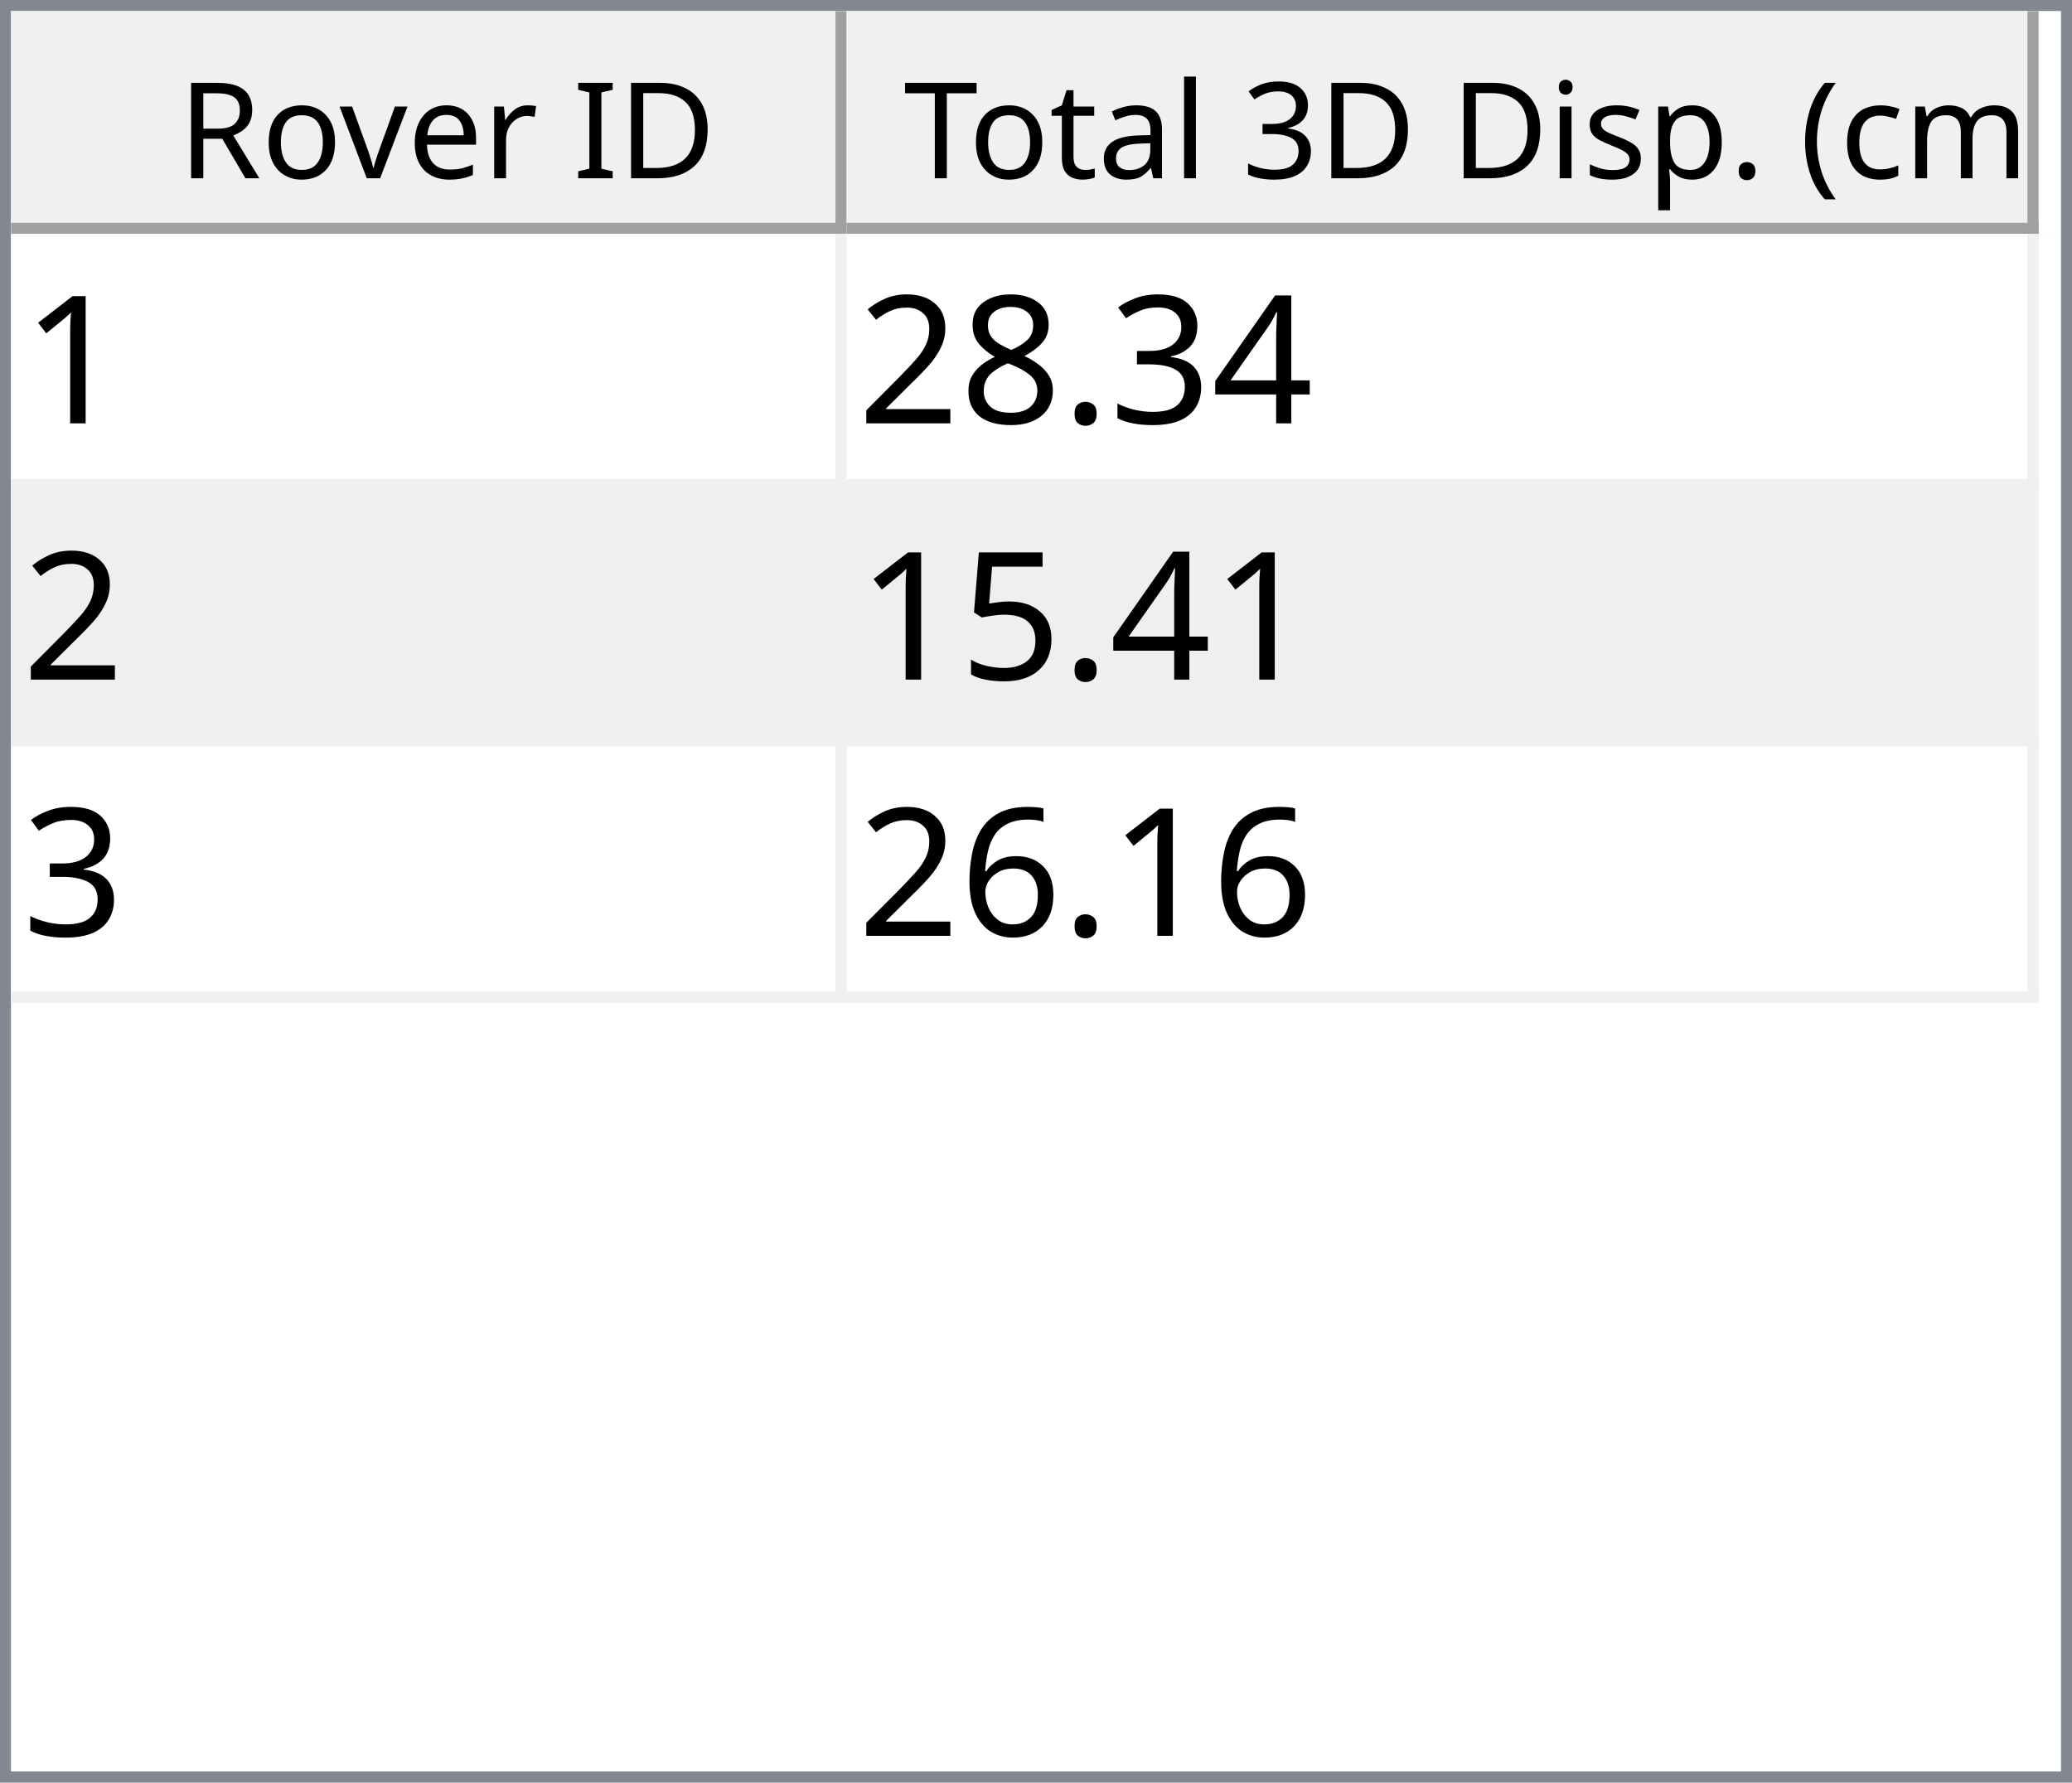
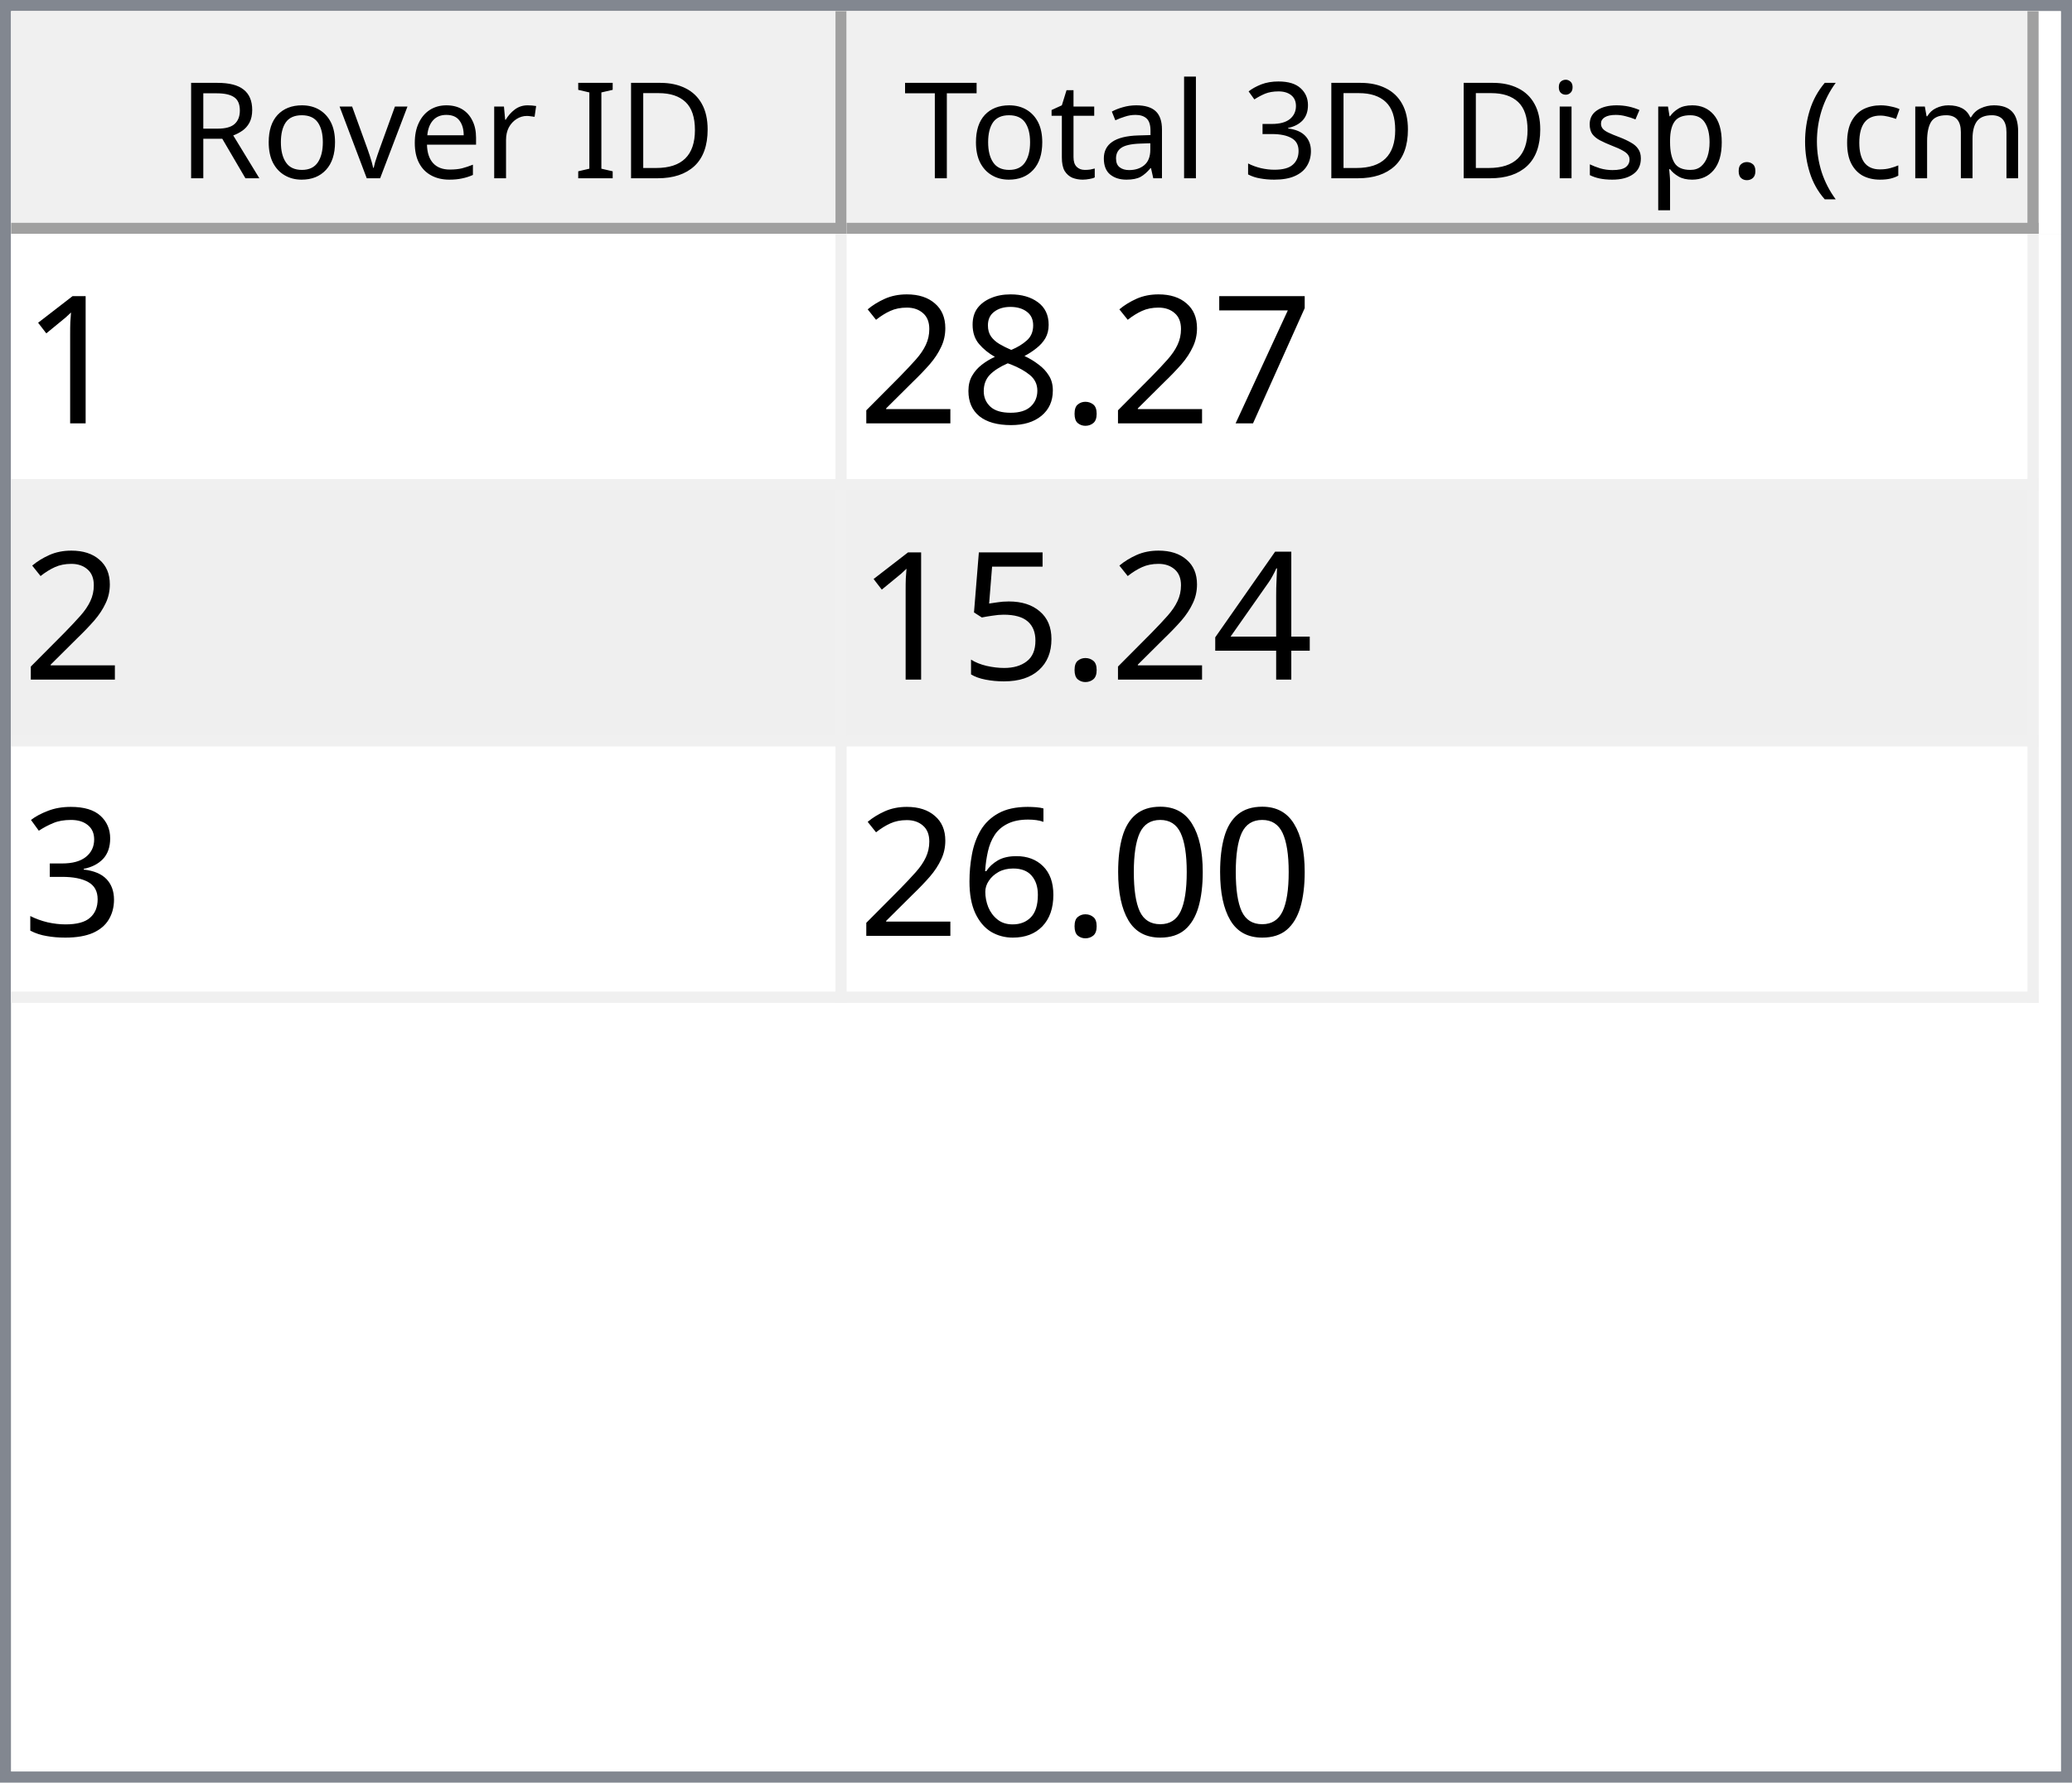
<svg xmlns="http://www.w3.org/2000/svg" style="fill-opacity:1; color-rendering:auto; color-interpolation:auto; text-rendering:auto; stroke:black; stroke-linecap:square; stroke-miterlimit:10; shape-rendering:auto; stroke-opacity:1; fill:black; stroke-dasharray:none; font-weight:normal; stroke-width:1; font-family:'Dialog'; font-style:normal; stroke-linejoin:miter; font-size:12px; stroke-dashoffset:0; image-rendering:auto;" width="186" height="160">
  <defs id="genericDefs" />
  <g>
    <defs id="defs1">
      <clipPath clipPathUnits="userSpaceOnUse" id="clipPath1">
        <path d="M0 0 L186 0 L186 160 L0 160 L0 0 Z" />
      </clipPath>
      <clipPath clipPathUnits="userSpaceOnUse" id="clipPath2">
        <path d="M0 0 L0 160 L186 160 L186 0 Z" />
      </clipPath>
      <clipPath clipPathUnits="userSpaceOnUse" id="clipPath3">
        <path d="M0 0 L0 20 L184 20 L184 0 Z" />
      </clipPath>
      <clipPath clipPathUnits="userSpaceOnUse" id="clipPath4">
        <path d="M0 0 L0 20 L75 20 L75 0 Z" />
      </clipPath>
      <clipPath clipPathUnits="userSpaceOnUse" id="clipPath5">
        <path d="M1 1 L1 19 L74 19 L74 1 Z" />
      </clipPath>
      <clipPath clipPathUnits="userSpaceOnUse" id="clipPath6">
        <path d="M0 0 L0 18 L73 18 L73 0 Z" />
      </clipPath>
      <clipPath clipPathUnits="userSpaceOnUse" id="clipPath7">
        <path d="M-0.5 -0.5 L-0.5 19.5 L74.5 19.5 L74.5 -0.5 Z" />
      </clipPath>
      <clipPath clipPathUnits="userSpaceOnUse" id="clipPath8">
        <path d="M0 0 L0 20 L107 20 L107 0 Z" />
      </clipPath>
      <clipPath clipPathUnits="userSpaceOnUse" id="clipPath9">
        <path d="M1 1 L1 19 L106 19 L106 1 Z" />
      </clipPath>
      <clipPath clipPathUnits="userSpaceOnUse" id="clipPath10">
        <path d="M0 0 L0 18 L105 18 L105 0 Z" />
      </clipPath>
      <clipPath clipPathUnits="userSpaceOnUse" id="clipPath11">
        <path d="M-0.5 -0.5 L-0.5 19.5 L106.5 19.5 L106.5 -0.5 Z" />
      </clipPath>
      <clipPath clipPathUnits="userSpaceOnUse" id="clipPath12">
        <path d="M0 0 L0 138 L184 138 L184 0 Z" />
      </clipPath>
      <clipPath clipPathUnits="userSpaceOnUse" id="clipPath13">
        <path d="M0 0 L0 69 L182 69 L182 0 Z" />
      </clipPath>
      <clipPath clipPathUnits="userSpaceOnUse" id="clipPath14">
        <path d="M-0.5 -0.5 L-0.5 68.5 L181.5 68.5 L181.5 -0.5 Z" />
      </clipPath>
      <clipPath clipPathUnits="userSpaceOnUse" id="clipPath15">
        <path d="M0 0 L0 22 L74 22 L74 0 Z" />
      </clipPath>
      <clipPath clipPathUnits="userSpaceOnUse" id="clipPath16">
        <path d="M0 0 L0 22 L106 22 L106 0 Z" />
      </clipPath>
      <font horiz-adv-x="64.551" id="font1">
        <font-face ascent="107.91" descent="25.098" units-per-em="100" style="font-style:normal; font-family:Segoe UI; font-weight:normal;" />
        <missing-glyph horiz-adv-x="64.551" d="M8.109 0 L8.109 68.266 L56.453 68.266 L56.453 0 L8.109 0 ZM15.328 7.234 L49.219 7.234 L49.219 61.031 L15.328 61.031 L15.328 7.234 Z" />
        <glyph unicode="D" horiz-adv-x="70.117" d="M9.188 0 L9.188 70.016 L28.516 70.016 Q65.531 70.016 65.531 35.891 Q65.531 19.672 55.25 9.836 Q44.969 0 27.734 0 L9.188 0 ZM17.391 62.594 L17.391 7.422 L27.828 7.422 Q41.609 7.422 49.273 14.797 Q56.938 22.172 56.938 35.688 Q56.938 62.594 28.328 62.594 L17.391 62.594 Z" />
        <glyph unicode="I" horiz-adv-x="26.611" d="M17.391 0 L9.188 0 L9.188 70.016 L17.391 70.016 L17.391 0 Z" />
        <glyph unicode=" " horiz-adv-x="27.393" d="" />
        <glyph unicode="r" horiz-adv-x="34.766" d="M34.188 41.891 Q32.078 43.5 28.125 43.5 Q23 43.5 19.555 38.672 Q16.109 33.844 16.109 25.484 L16.109 0 L8.109 0 L8.109 50 L16.109 50 L16.109 39.703 L16.312 39.703 Q18.016 44.969 21.531 47.922 Q25.047 50.875 29.391 50.875 Q32.516 50.875 34.188 50.203 L34.188 41.891 Z" />
        <glyph unicode="e" horiz-adv-x="52.295" d="M48.297 23 L12.984 23 Q13.188 14.656 17.484 10.109 Q21.781 5.562 29.297 5.562 Q37.75 5.562 44.828 11.141 L44.828 3.609 Q38.234 -1.172 27.391 -1.172 Q16.797 -1.172 10.742 5.641 Q4.688 12.453 4.688 24.812 Q4.688 36.469 11.305 43.82 Q17.922 51.172 27.734 51.172 Q37.547 51.172 42.922 44.828 Q48.297 38.484 48.297 27.203 L48.297 23 ZM40.094 29.781 Q40.047 36.719 36.75 40.578 Q33.453 44.438 27.594 44.438 Q21.922 44.438 17.969 40.383 Q14.016 36.328 13.094 29.781 L40.094 29.781 Z" />
        <glyph unicode="v" horiz-adv-x="47.9" d="M47.406 50 L27.484 0 L19.625 0 L0.688 50 L9.469 50 L22.172 13.672 Q23.578 9.672 23.922 6.688 L24.125 6.688 Q24.609 10.453 25.688 13.484 L38.969 50 L47.406 50 Z" />
        <glyph unicode="o" horiz-adv-x="58.594" d="M29 -1.172 Q17.922 -1.172 11.305 5.836 Q4.688 12.844 4.688 24.422 Q4.688 37.016 11.57 44.094 Q18.453 51.172 30.172 51.172 Q41.359 51.172 47.633 44.289 Q53.906 37.406 53.906 25.203 Q53.906 13.234 47.141 6.031 Q40.375 -1.172 29 -1.172 ZM29.594 44.438 Q21.875 44.438 17.383 39.188 Q12.891 33.938 12.891 24.703 Q12.891 15.828 17.43 10.695 Q21.969 5.562 29.594 5.562 Q37.359 5.562 41.531 10.594 Q45.703 15.625 45.703 24.906 Q45.703 34.281 41.531 39.359 Q37.359 44.438 29.594 44.438 Z" />
        <glyph unicode="R" horiz-adv-x="59.814" d="M59.375 0 L49.609 0 L37.891 19.625 Q36.281 22.359 34.766 24.289 Q33.25 26.219 31.664 27.438 Q30.078 28.656 28.25 29.219 Q26.422 29.781 24.125 29.781 L17.391 29.781 L17.391 0 L9.188 0 L9.188 70.016 L30.078 70.016 Q34.672 70.016 38.555 68.867 Q42.438 67.719 45.289 65.375 Q48.141 63.031 49.758 59.547 Q51.375 56.062 51.375 51.375 Q51.375 47.703 50.273 44.656 Q49.172 41.609 47.148 39.211 Q45.125 36.812 42.266 35.133 Q39.406 33.453 35.844 32.516 L35.844 32.328 Q37.594 31.547 38.891 30.547 Q40.188 29.547 41.359 28.18 Q42.531 26.812 43.68 25.078 Q44.828 23.344 46.234 21.047 L59.375 0 ZM17.391 62.594 L17.391 37.203 L28.516 37.203 Q31.594 37.203 34.203 38.133 Q36.812 39.062 38.719 40.797 Q40.625 42.531 41.703 45.047 Q42.781 47.562 42.781 50.688 Q42.781 56.297 39.141 59.445 Q35.5 62.594 28.609 62.594 L17.391 62.594 Z" />
        <glyph unicode=")" horiz-adv-x="30.176" d="M8.297 -15.922 L1.172 -15.922 Q16.406 2.344 16.406 26.812 Q16.406 51.469 1.078 70.016 L8.297 70.016 Q23.531 52.156 23.531 26.703 Q23.531 1.375 8.297 -15.922 Z" />
        <glyph unicode="m" horiz-adv-x="86.133" d="M79.109 0 L71.094 0 L71.094 28.719 Q71.094 37.016 68.531 40.727 Q65.969 44.438 59.906 44.438 Q54.781 44.438 51.195 39.75 Q47.609 35.062 47.609 28.516 L47.609 0 L39.594 0 L39.594 29.688 Q39.594 44.438 28.219 44.438 Q22.953 44.438 19.531 40.016 Q16.109 35.594 16.109 28.516 L16.109 0 L8.109 0 L8.109 50 L16.109 50 L16.109 42.094 L16.312 42.094 Q21.625 51.172 31.844 51.172 Q36.969 51.172 40.773 48.312 Q44.578 45.453 46 40.828 Q51.562 51.172 62.594 51.172 Q79.109 51.172 79.109 30.812 L79.109 0 Z" />
        <glyph unicode="c" horiz-adv-x="46.191" d="M42.188 2.297 Q36.422 -1.172 28.516 -1.172 Q17.828 -1.172 11.258 5.789 Q4.688 12.75 4.688 23.828 Q4.688 36.188 11.766 43.68 Q18.844 51.172 30.672 51.172 Q37.25 51.172 42.281 48.734 L42.281 40.531 Q36.719 44.438 30.375 44.438 Q22.703 44.438 17.797 38.945 Q12.891 33.453 12.891 24.516 Q12.891 15.719 17.508 10.641 Q22.125 5.562 29.891 5.562 Q36.422 5.562 42.188 9.906 L42.188 2.297 Z" />
        <glyph unicode="(" horiz-adv-x="30.176" d="M29.109 -15.922 L21.969 -15.922 Q6.844 1.375 6.844 26.703 Q6.844 52.156 21.969 70.016 L29.203 70.016 Q13.875 51.469 13.875 26.812 Q13.875 2.344 29.109 -15.922 Z" />
        <glyph unicode="." horiz-adv-x="21.68" d="M10.891 -1.078 Q8.641 -1.078 7.055 0.539 Q5.469 2.156 5.469 4.391 Q5.469 6.641 7.055 8.273 Q8.641 9.906 10.891 9.906 Q13.188 9.906 14.797 8.273 Q16.406 6.641 16.406 4.391 Q16.406 2.156 14.797 0.539 Q13.188 -1.078 10.891 -1.078 Z" />
        <glyph unicode="p" horiz-adv-x="58.789" d="M16.312 7.234 L16.109 7.234 L16.109 -23 L8.109 -23 L8.109 50 L16.109 50 L16.109 41.219 L16.312 41.219 Q22.219 51.172 33.594 51.172 Q43.266 51.172 48.688 44.461 Q54.109 37.75 54.109 26.469 Q54.109 13.922 48 6.375 Q41.891 -1.172 31.297 -1.172 Q21.578 -1.172 16.312 7.234 ZM16.109 27.391 L16.109 20.406 Q16.109 14.203 20.141 9.883 Q24.172 5.562 30.375 5.562 Q37.641 5.562 41.773 11.133 Q45.906 16.703 45.906 26.609 Q45.906 34.969 42.047 39.703 Q38.188 44.438 31.594 44.438 Q24.609 44.438 20.359 39.578 Q16.109 34.719 16.109 27.391 Z" />
        <glyph unicode="s" horiz-adv-x="42.432" d="M5.078 1.812 L5.078 10.406 Q11.625 5.562 19.484 5.562 Q30.031 5.562 30.031 12.594 Q30.031 14.594 29.125 15.992 Q28.219 17.391 26.68 18.461 Q25.141 19.531 23.07 20.383 Q21 21.234 18.609 22.172 Q15.281 23.484 12.766 24.828 Q10.25 26.172 8.57 27.859 Q6.891 29.547 6.031 31.695 Q5.172 33.844 5.172 36.719 Q5.172 40.234 6.789 42.945 Q8.406 45.656 11.086 47.484 Q13.766 49.312 17.211 50.242 Q20.656 51.172 24.312 51.172 Q30.812 51.172 35.938 48.922 L35.938 40.828 Q30.422 44.438 23.25 44.438 Q21 44.438 19.195 43.922 Q17.391 43.406 16.094 42.477 Q14.797 41.547 14.086 40.258 Q13.375 38.969 13.375 37.406 Q13.375 35.453 14.086 34.133 Q14.797 32.812 16.164 31.789 Q17.531 30.766 19.484 29.938 Q21.438 29.109 23.922 28.125 Q27.25 26.859 29.883 25.516 Q32.516 24.172 34.375 22.484 Q36.234 20.797 37.234 18.602 Q38.234 16.406 38.234 13.375 Q38.234 9.672 36.602 6.938 Q34.969 4.203 32.234 2.398 Q29.5 0.594 25.93 -0.289 Q22.359 -1.172 18.453 -1.172 Q10.75 -1.172 5.078 1.812 Z" />
        <glyph unicode="i" horiz-adv-x="24.219" d="M12.203 62.703 Q10.062 62.703 8.547 64.164 Q7.031 65.625 7.031 67.875 Q7.031 70.125 8.547 71.609 Q10.062 73.094 12.203 73.094 Q14.406 73.094 15.945 71.609 Q17.484 70.125 17.484 67.875 Q17.484 65.719 15.945 64.211 Q14.406 62.703 12.203 62.703 ZM16.109 0 L8.109 0 L8.109 50 L16.109 50 L16.109 0 Z" />
        <glyph unicode="3" horiz-adv-x="53.906" d="M46.531 19.828 Q46.531 15.094 44.75 11.211 Q42.969 7.328 39.719 4.57 Q36.469 1.812 31.93 0.297 Q27.391 -1.219 21.922 -1.219 Q11.922 -1.219 6 2.594 L6 11.188 Q13.094 5.609 22.219 5.609 Q25.875 5.609 28.828 6.539 Q31.781 7.469 33.906 9.227 Q36.031 10.984 37.18 13.477 Q38.328 15.969 38.328 19.094 Q38.328 32.812 18.797 32.812 L12.984 32.812 L12.984 39.594 L18.5 39.594 Q35.797 39.594 35.797 52.484 Q35.797 64.406 22.609 64.406 Q15.188 64.406 8.688 59.422 L8.688 67.188 Q15.375 71.188 24.609 71.188 Q29 71.188 32.57 69.969 Q36.141 68.75 38.68 66.555 Q41.219 64.359 42.609 61.281 Q44 58.203 44 54.5 Q44 40.672 30.031 36.719 L30.031 36.531 Q33.594 36.141 36.625 34.797 Q39.656 33.453 41.852 31.305 Q44.047 29.156 45.289 26.25 Q46.531 23.344 46.531 19.828 Z" />
        <glyph unicode="l" horiz-adv-x="24.219" d="M16.109 0 L8.109 0 L8.109 74.031 L16.109 74.031 L16.109 0 Z" />
        <glyph unicode="a" horiz-adv-x="50.879" d="M43.891 0 L35.891 0 L35.891 7.812 L35.688 7.812 Q30.469 -1.172 20.312 -1.172 Q12.844 -1.172 8.617 2.781 Q4.391 6.734 4.391 13.281 Q4.391 27.297 20.906 29.594 L35.891 31.688 Q35.891 44.438 25.594 44.438 Q16.547 44.438 9.281 38.281 L9.281 46.484 Q16.656 51.172 26.266 51.172 Q43.891 51.172 43.891 32.516 L43.891 0 ZM35.891 25.297 L23.828 23.641 Q18.266 22.859 15.43 20.875 Q12.594 18.891 12.594 13.875 Q12.594 10.203 15.211 7.883 Q17.828 5.562 22.172 5.562 Q28.125 5.562 32.008 9.742 Q35.891 13.922 35.891 20.312 L35.891 25.297 Z" />
        <glyph unicode="t" horiz-adv-x="33.887" d="M31.297 0.484 Q28.469 -1.078 23.828 -1.078 Q10.688 -1.078 10.688 13.578 L10.688 43.172 L2.094 43.172 L2.094 50 L10.688 50 L10.688 62.203 L18.703 64.797 L18.703 50 L31.297 50 L31.297 43.172 L18.703 43.172 L18.703 14.984 Q18.703 9.969 20.414 7.82 Q22.125 5.672 26.078 5.672 Q29.109 5.672 31.297 7.328 L31.297 0.484 Z" />
        <glyph unicode="T" horiz-adv-x="52.393" d="M50.594 62.594 L30.375 62.594 L30.375 0 L22.172 0 L22.172 62.594 L2 62.594 L2 70.016 L50.594 70.016 L50.594 62.594 Z" />
      </font>
      <font horiz-adv-x="75.0" id="font2">
        <font-face ascent="100.537" descent="21.973" units-per-em="100" style="font-style:normal; font-family:sans-serif; font-weight:normal;" />
        <missing-glyph horiz-adv-x="75.0" d="M12.5 0 L12.5 62.5 L62.5 62.5 L62.5 0 L12.5 0 ZM14.062 1.562 L60.938 1.562 L60.938 60.938 L14.062 60.938 L14.062 1.562 Z" />
        <glyph unicode="1" horiz-adv-x="55.615" d="M37.25 0 L28.469 0 L28.469 56 Q25.297 52.984 20.141 49.953 Q14.984 46.922 10.891 45.406 L10.891 53.906 Q18.266 57.375 23.781 62.305 Q29.297 67.234 31.594 71.875 L37.25 71.875 L37.25 0 Z" />
-         <glyph unicode="4" horiz-adv-x="55.615" d="M32.328 0 L32.328 17.141 L1.266 17.141 L1.266 25.203 L33.938 71.578 L41.109 71.578 L41.109 25.203 L50.781 25.203 L50.781 17.141 L41.109 17.141 L41.109 0 L32.328 0 ZM32.328 25.203 L32.328 57.469 L9.906 25.203 L32.328 25.203 Z" />
-         <glyph unicode="3" horiz-adv-x="55.615" d="M4.203 18.891 L12.984 20.062 Q14.5 12.594 18.141 9.297 Q21.781 6 27 6 Q33.203 6 37.477 10.297 Q41.75 14.594 41.75 20.953 Q41.75 27 37.797 30.93 Q33.844 34.859 27.734 34.859 Q25.25 34.859 21.531 33.891 L22.516 41.609 Q23.391 41.5 23.922 41.5 Q29.547 41.5 34.039 44.43 Q38.531 47.359 38.531 53.469 Q38.531 58.297 35.258 61.477 Q31.984 64.656 26.812 64.656 Q21.688 64.656 18.266 61.43 Q14.844 58.203 13.875 51.766 L5.078 53.328 Q6.688 62.156 12.398 67.016 Q18.109 71.875 26.609 71.875 Q32.469 71.875 37.398 69.359 Q42.328 66.844 44.945 62.5 Q47.562 58.156 47.562 53.266 Q47.562 48.641 45.07 44.828 Q42.578 41.016 37.703 38.766 Q44.047 37.312 47.562 32.695 Q51.078 28.078 51.078 21.141 Q51.078 11.766 44.242 5.25 Q37.406 -1.266 26.953 -1.266 Q17.531 -1.266 11.305 4.352 Q5.078 9.969 4.203 18.891 Z" />
+         <glyph unicode="7" horiz-adv-x="55.615" d="M4.734 62.203 L4.734 70.656 L51.078 70.656 L51.078 63.812 Q44.234 56.547 37.523 44.484 Q30.812 32.422 27.156 19.672 Q24.516 10.688 23.781 0 L14.75 0 Q14.891 8.453 18.062 20.414 Q21.234 32.375 27.172 43.484 Q33.109 54.594 39.797 62.203 L4.734 62.203 Z" />
        <glyph unicode="." horiz-adv-x="27.783" d="M9.078 0 L9.078 10.016 L19.094 10.016 L19.094 0 L9.078 0 Z" />
        <glyph unicode="8" horiz-adv-x="55.615" d="M17.672 38.812 Q12.203 40.828 9.57 44.539 Q6.938 48.25 6.938 53.422 Q6.938 61.234 12.555 66.555 Q18.172 71.875 27.484 71.875 Q36.859 71.875 42.578 66.43 Q48.297 60.984 48.297 53.172 Q48.297 48.188 45.68 44.508 Q43.062 40.828 37.75 38.812 Q44.344 36.672 47.781 31.883 Q51.219 27.094 51.219 20.453 Q51.219 11.281 44.727 5.031 Q38.234 -1.219 27.641 -1.219 Q17.047 -1.219 10.547 5.055 Q4.047 11.328 4.047 20.703 Q4.047 27.688 7.594 32.398 Q11.141 37.109 17.672 38.812 ZM15.922 53.719 Q15.922 48.641 19.195 45.414 Q22.469 42.188 27.688 42.188 Q32.766 42.188 36.016 45.383 Q39.266 48.578 39.266 53.219 Q39.266 58.062 35.914 61.359 Q32.562 64.656 27.594 64.656 Q22.562 64.656 19.242 61.43 Q15.922 58.203 15.922 53.719 ZM13.094 20.656 Q13.094 16.891 14.875 13.375 Q16.656 9.859 20.172 7.93 Q23.688 6 27.734 6 Q34.031 6 38.133 10.055 Q42.234 14.109 42.234 20.359 Q42.234 26.703 38.016 30.859 Q33.797 35.016 27.438 35.016 Q21.234 35.016 17.164 30.914 Q13.094 26.812 13.094 20.656 Z" />
        <glyph unicode="2" horiz-adv-x="55.615" d="M50.344 8.453 L50.344 0 L3.031 0 Q2.938 3.172 4.047 6.109 Q5.859 10.938 9.836 15.625 Q13.812 20.312 21.344 26.469 Q33.016 36.031 37.117 41.625 Q41.219 47.219 41.219 52.203 Q41.219 57.422 37.477 61.008 Q33.734 64.594 27.734 64.594 Q21.391 64.594 17.578 60.789 Q13.766 56.984 13.719 50.25 L4.688 51.172 Q5.609 61.281 11.664 66.578 Q17.719 71.875 27.938 71.875 Q38.234 71.875 44.242 66.164 Q50.25 60.453 50.25 52 Q50.25 47.703 48.492 43.555 Q46.734 39.406 42.656 34.812 Q38.578 30.219 29.109 22.219 Q21.188 15.578 18.945 13.211 Q16.703 10.844 15.234 8.453 L50.344 8.453 Z" />
+         <glyph unicode="4" horiz-adv-x="55.615" d="M32.328 0 L32.328 17.141 L1.266 17.141 L1.266 25.203 L33.938 71.578 L41.109 71.578 L41.109 25.203 L50.781 25.203 L50.781 17.141 L41.109 17.141 L41.109 0 L32.328 0 ZM32.328 25.203 L32.328 57.469 L9.906 25.203 L32.328 25.203 Z" />
        <glyph unicode="5" horiz-adv-x="55.615" d="M4.156 18.75 L13.375 19.531 Q14.406 12.797 18.141 9.398 Q21.875 6 27.156 6 Q33.5 6 37.891 10.789 Q42.281 15.578 42.281 23.484 Q42.281 31 38.062 35.352 Q33.844 39.703 27 39.703 Q22.75 39.703 19.336 37.773 Q15.922 35.844 13.969 32.766 L5.719 33.844 L12.641 70.609 L48.25 70.609 L48.25 62.203 L19.672 62.203 L15.828 42.969 Q22.266 47.469 29.344 47.469 Q38.719 47.469 45.164 40.969 Q51.609 34.469 51.609 24.266 Q51.609 14.547 45.953 7.469 Q39.062 -1.219 27.156 -1.219 Q17.391 -1.219 11.211 4.25 Q5.031 9.719 4.156 18.75 Z" />
+         <glyph unicode="3" horiz-adv-x="55.615" d="M4.203 18.891 L12.984 20.062 Q14.5 12.594 18.141 9.297 Q21.781 6 27 6 Q33.203 6 37.477 10.297 Q41.75 14.594 41.75 20.953 Q41.75 27 37.797 30.93 Q33.844 34.859 27.734 34.859 Q25.25 34.859 21.531 33.891 L22.516 41.609 Q23.391 41.5 23.922 41.5 Q29.547 41.5 34.039 44.43 Q38.531 47.359 38.531 53.469 Q38.531 58.297 35.258 61.477 Q31.984 64.656 26.812 64.656 Q21.688 64.656 18.266 61.43 Q14.844 58.203 13.875 51.766 L5.078 53.328 Q6.688 62.156 12.398 67.016 Q18.109 71.875 26.609 71.875 Q32.469 71.875 37.398 69.359 Q42.328 66.844 44.945 62.5 Q47.562 58.156 47.562 53.266 Q47.562 48.641 45.07 44.828 Q42.578 41.016 37.703 38.766 Q44.047 37.312 47.562 32.695 Q51.078 28.078 51.078 21.141 Q51.078 11.766 44.242 5.25 Q37.406 -1.266 26.953 -1.266 Q17.531 -1.266 11.305 4.352 Q5.078 9.969 4.203 18.891 Z" />
+         <glyph unicode="0" horiz-adv-x="55.615" d="M4.156 35.297 Q4.156 48 6.766 55.742 Q9.375 63.484 14.523 67.68 Q19.672 71.875 27.484 71.875 Q33.25 71.875 37.594 69.555 Q41.938 67.234 44.773 62.867 Q47.609 58.5 49.219 52.227 Q50.828 45.953 50.828 35.297 Q50.828 22.703 48.242 14.969 Q45.656 7.234 40.508 3.008 Q35.359 -1.219 27.484 -1.219 Q17.141 -1.219 11.234 6.203 Q4.156 15.141 4.156 35.297 ZM13.188 35.297 Q13.188 17.672 17.312 11.836 Q21.438 6 27.484 6 Q33.547 6 37.672 11.859 Q41.797 17.719 41.797 35.297 Q41.797 52.984 37.672 58.789 Q33.547 64.594 27.391 64.594 Q21.344 64.594 17.719 59.469 Q13.188 52.938 13.188 35.297 Z" />
        <glyph unicode="6" horiz-adv-x="55.615" d="M49.75 54.047 L41.016 53.375 Q39.844 58.547 37.703 60.891 Q34.125 64.656 28.906 64.656 Q24.703 64.656 21.531 62.312 Q17.391 59.281 14.992 53.469 Q12.594 47.656 12.5 36.922 Q15.672 41.75 20.266 44.094 Q24.859 46.438 29.891 46.438 Q38.672 46.438 44.852 39.969 Q51.031 33.5 51.031 23.25 Q51.031 16.5 48.125 10.719 Q45.219 4.938 40.141 1.859 Q35.062 -1.219 28.609 -1.219 Q17.625 -1.219 10.695 6.859 Q3.766 14.938 3.766 33.5 Q3.766 54.25 11.422 63.672 Q18.109 71.875 29.438 71.875 Q37.891 71.875 43.289 67.141 Q48.688 62.406 49.75 54.047 ZM13.875 23.188 Q13.875 18.656 15.797 14.508 Q17.719 10.359 21.188 8.18 Q24.656 6 28.469 6 Q34.031 6 38.039 10.492 Q42.047 14.984 42.047 22.703 Q42.047 30.125 38.086 34.398 Q34.125 38.672 28.125 38.672 Q22.172 38.672 18.023 34.398 Q13.875 30.125 13.875 23.188 Z" />
      </font>
    </defs>
    <g style="fill:white; stroke:white;">
      <rect x="0" y="0" width="186" style="clip-path:url(#clipPath1); stroke:none;" height="160" />
    </g>
    <g style="fill:white; text-rendering:optimizeSpeed; color-rendering:optimizeSpeed; image-rendering:optimizeSpeed; shape-rendering:crispEdges; stroke:white; color-interpolation:sRGB;">
      <rect x="0" width="186" height="160" y="0" style="stroke:none;" />
      <path style="stroke:none;" d="M0 160 L186 160 L186 0 L0 0 Z" />
    </g>
    <g style="fill:rgb(240,240,240); font-family:'Segoe UI'; stroke:rgb(240,240,240);">
      <rect x="0" y="0" width="186" style="clip-path:url(#clipPath2); stroke:none;" height="160" />
    </g>
    <g style="fill:rgb(130,135,144); font-family:'Segoe UI'; stroke:rgb(130,135,144);">
      <path d="M0 0 L186 0 L186 160 L0 160 L0 0 ZM1 1 L185 1 L185 159 L1 159 L1 1 Z" style="fill-rule:evenodd; clip-path:url(#clipPath2); stroke:none;" />
    </g>
    <g style="fill:white; font-family:'Segoe UI'; stroke:white;" transform="translate(1,1)">
      <rect x="0" y="0" width="184" style="clip-path:url(#clipPath3); stroke:none;" height="20" />
    </g>
    <g style="fill:rgb(240,240,240); font-family:'Segoe UI'; stroke:rgb(240,240,240);" transform="translate(1,1)">
      <rect x="0" y="0" width="75" style="clip-path:url(#clipPath4); stroke:none;" height="20" />
    </g>
    <g style="font-family:'Segoe UI';" transform="translate(2,2)">
      <text x="14" xml:space="preserve" y="14" style="clip-path:url(#clipPath6); stroke:none;">Rover ID</text>
    </g>
    <g style="fill:rgb(160,160,160); font-family:'Segoe UI'; stroke:rgb(160,160,160); stroke-linejoin:bevel;" transform="translate(1.5,1.5)">
      <line x1="74" x2="74" y1="0" style="fill:none; clip-path:url(#clipPath7);" y2="19" />
    </g>
    <g style="fill:rgb(160,160,160); font-family:'Segoe UI'; stroke:rgb(160,160,160); stroke-linejoin:bevel;" transform="matrix(1,0,0,1,1,1) translate(0.5,0.5)">
      <line x1="0" x2="74" y1="19" style="fill:none; clip-path:url(#clipPath7);" y2="19" />
    </g>
    <g style="fill:rgb(240,240,240); font-family:'Segoe UI'; stroke:rgb(240,240,240);" transform="translate(76,1)">
      <rect x="0" y="0" width="107" style="clip-path:url(#clipPath8); stroke:none;" height="20" />
    </g>
    <g style="font-family:'Segoe UI';" transform="translate(77,2)">
      <text x="1" xml:space="preserve" y="14" style="clip-path:url(#clipPath10); stroke:none;"> Total 3D Disp. (cm)</text>
    </g>
    <g style="fill:rgb(160,160,160); font-family:'Segoe UI'; stroke:rgb(160,160,160); stroke-linejoin:bevel;" transform="translate(76.5,1.5)">
      <line x1="106" x2="106" y1="0" style="fill:none; clip-path:url(#clipPath11);" y2="19" />
    </g>
    <g style="fill:rgb(160,160,160); font-family:'Segoe UI'; stroke:rgb(160,160,160); stroke-linejoin:bevel;" transform="matrix(1,0,0,1,76,1) translate(0.5,0.5)">
      <line x1="0" x2="106" y1="19" style="fill:none; clip-path:url(#clipPath11);" y2="19" />
    </g>
    <g style="fill:white; font-family:'Segoe UI'; stroke:white;" transform="translate(1,21)">
      <rect x="0" y="0" width="184" style="clip-path:url(#clipPath12); stroke:none;" height="138" />
    </g>
    <g style="fill:rgb(240,240,240); font-size:16px; font-family:sans-serif; stroke:rgb(240,240,240);" transform="translate(1,21)">
      <rect x="0" y="0" width="182" style="clip-path:url(#clipPath13); stroke:none;" height="69" />
      <line transform="translate(0.5,0.5)" x1="0" x2="181" y1="22" style="clip-path:url(#clipPath14); fill:none; stroke-linejoin:bevel;" y2="22" />
    </g>
    <g transform="matrix(1,0,0,1,1,21) translate(0.5,0.5)" style="fill:rgb(240,240,240); font-size:16px; font-family:sans-serif; stroke:rgb(240,240,240); stroke-linejoin:bevel;">
      <line x1="0" x2="181" y1="45" style="fill:none; clip-path:url(#clipPath14);" y2="45" />
    </g>
    <g transform="matrix(1,0,0,1,1,21) translate(0.5,0.5)" style="fill:rgb(240,240,240); font-size:16px; font-family:sans-serif; stroke:rgb(240,240,240); stroke-linejoin:bevel;">
      <line x1="0" x2="181" y1="68" style="fill:none; clip-path:url(#clipPath14);" y2="68" />
    </g>
    <g transform="matrix(1,0,0,1,1,21) translate(0.5,0.5)" style="fill:rgb(240,240,240); font-size:16px; font-family:sans-serif; stroke:rgb(240,240,240); stroke-linejoin:bevel;">
      <line x1="74" x2="74" y1="0" style="fill:none; clip-path:url(#clipPath14);" y2="68" />
    </g>
    <g transform="matrix(1,0,0,1,1,21) translate(0.5,0.5)" style="fill:rgb(240,240,240); font-size:16px; font-family:sans-serif; stroke:rgb(240,240,240); stroke-linejoin:bevel;">
      <line x1="181" x2="181" y1="0" style="fill:none; clip-path:url(#clipPath14);" y2="68" />
    </g>
    <g style="fill:white; font-size:16px; font-family:sans-serif; stroke:white;" transform="matrix(1,0,0,1,1,21)">
      <rect x="0" y="0" width="74" style="clip-path:url(#clipPath15); stroke:none;" height="22" />
      <text x="1" y="17" style="fill:black; clip-path:url(#clipPath15); stroke:none;" xml:space="preserve">1</text>
    </g>
    <g style="fill:white; font-size:16px; font-family:sans-serif; stroke:white;" transform="matrix(1,0,0,1,1,21) translate(75,0)">
      <rect x="0" y="0" width="106" style="clip-path:url(#clipPath16); stroke:none;" height="22" />
-       <text x="1" y="17" style="fill:black; clip-path:url(#clipPath16); stroke:none;" xml:space="preserve">28.34</text>
+       <text x="1" y="17" style="fill:black; clip-path:url(#clipPath16); stroke:none;" xml:space="preserve">28.27</text>
    </g>
    <g style="fill:rgb(239,239,239); font-size:16px; font-family:sans-serif; stroke:rgb(239,239,239);" transform="matrix(1,0,0,1,1,21) translate(0,23)">
      <rect x="0" y="0" width="74" style="clip-path:url(#clipPath15); stroke:none;" height="22" />
      <text x="1" y="17" style="fill:black; clip-path:url(#clipPath15); stroke:none;" xml:space="preserve">2</text>
    </g>
    <g style="fill:rgb(239,239,239); font-size:16px; font-family:sans-serif; stroke:rgb(239,239,239);" transform="matrix(1,0,0,1,1,21) translate(75,23)">
      <rect x="0" y="0" width="106" style="clip-path:url(#clipPath16); stroke:none;" height="22" />
-       <text x="1" y="17" style="fill:black; clip-path:url(#clipPath16); stroke:none;" xml:space="preserve">15.41</text>
+       <text x="1" y="17" style="fill:black; clip-path:url(#clipPath16); stroke:none;" xml:space="preserve">15.24</text>
    </g>
    <g style="fill:white; font-size:16px; font-family:sans-serif; stroke:white;" transform="matrix(1,0,0,1,1,21) translate(0,46)">
      <rect x="0" y="0" width="74" style="clip-path:url(#clipPath15); stroke:none;" height="22" />
      <text x="1" y="17" style="fill:black; clip-path:url(#clipPath15); stroke:none;" xml:space="preserve">3</text>
    </g>
    <g style="fill:white; font-size:16px; font-family:sans-serif; stroke:white;" transform="matrix(1,0,0,1,1,21) translate(75,46)">
      <rect x="0" y="0" width="106" style="clip-path:url(#clipPath16); stroke:none;" height="22" />
-       <text x="1" y="17" style="fill:black; clip-path:url(#clipPath16); stroke:none;" xml:space="preserve">26.16</text>
+       <text x="1" y="17" style="fill:black; clip-path:url(#clipPath16); stroke:none;" xml:space="preserve">26.00</text>
    </g>
  </g>
</svg>
